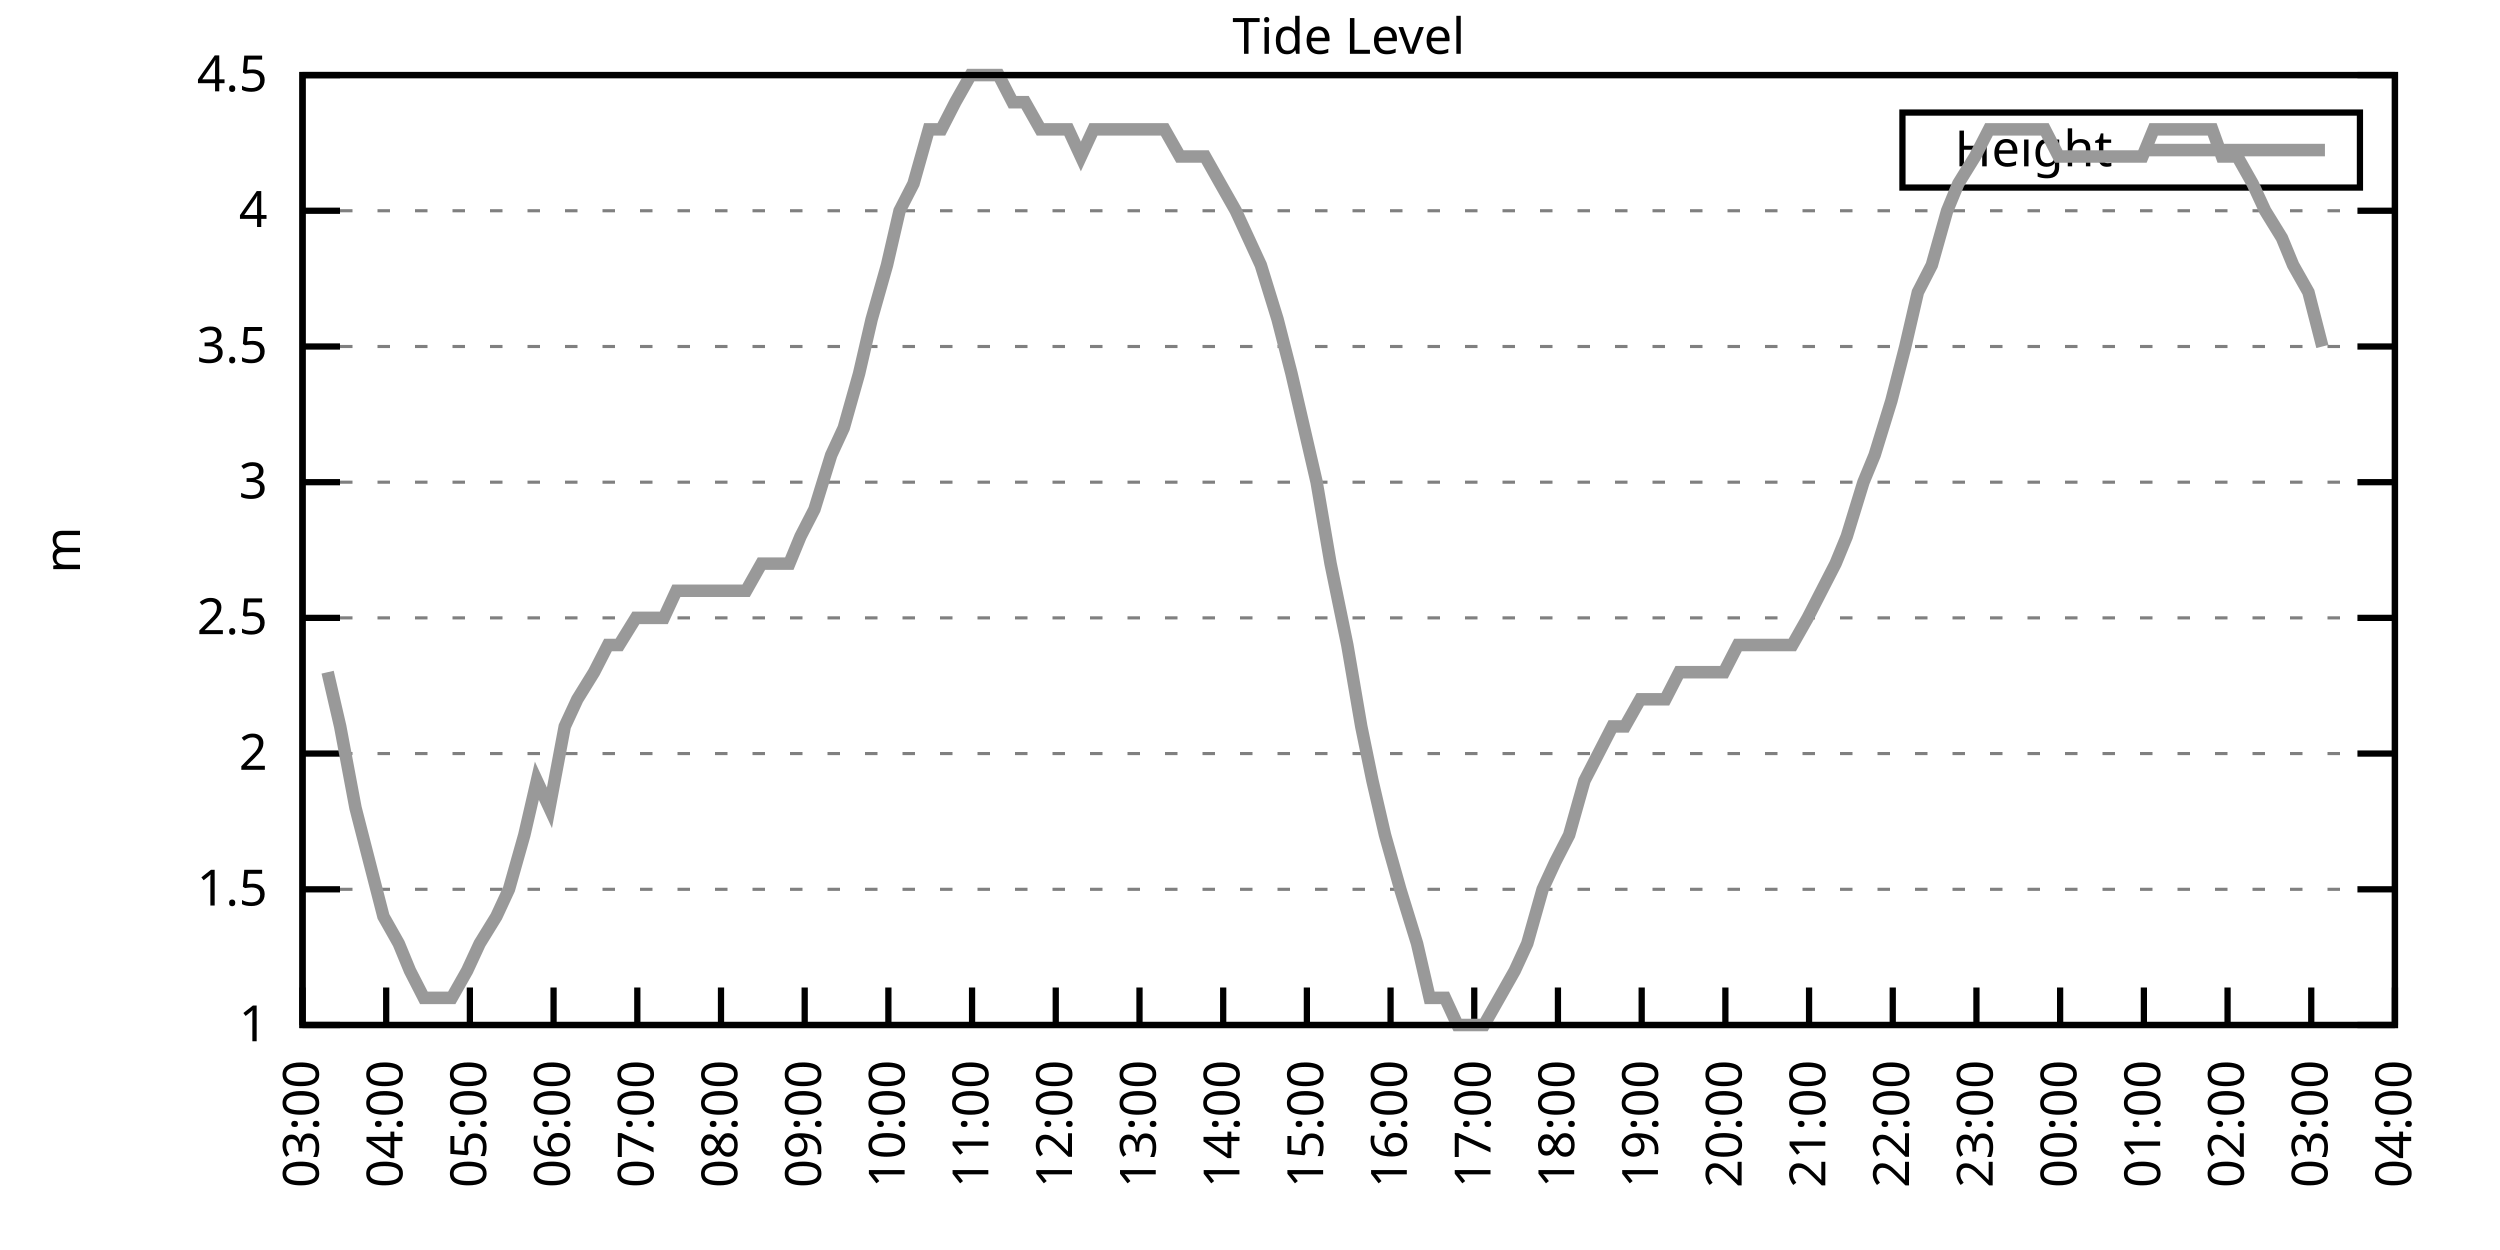
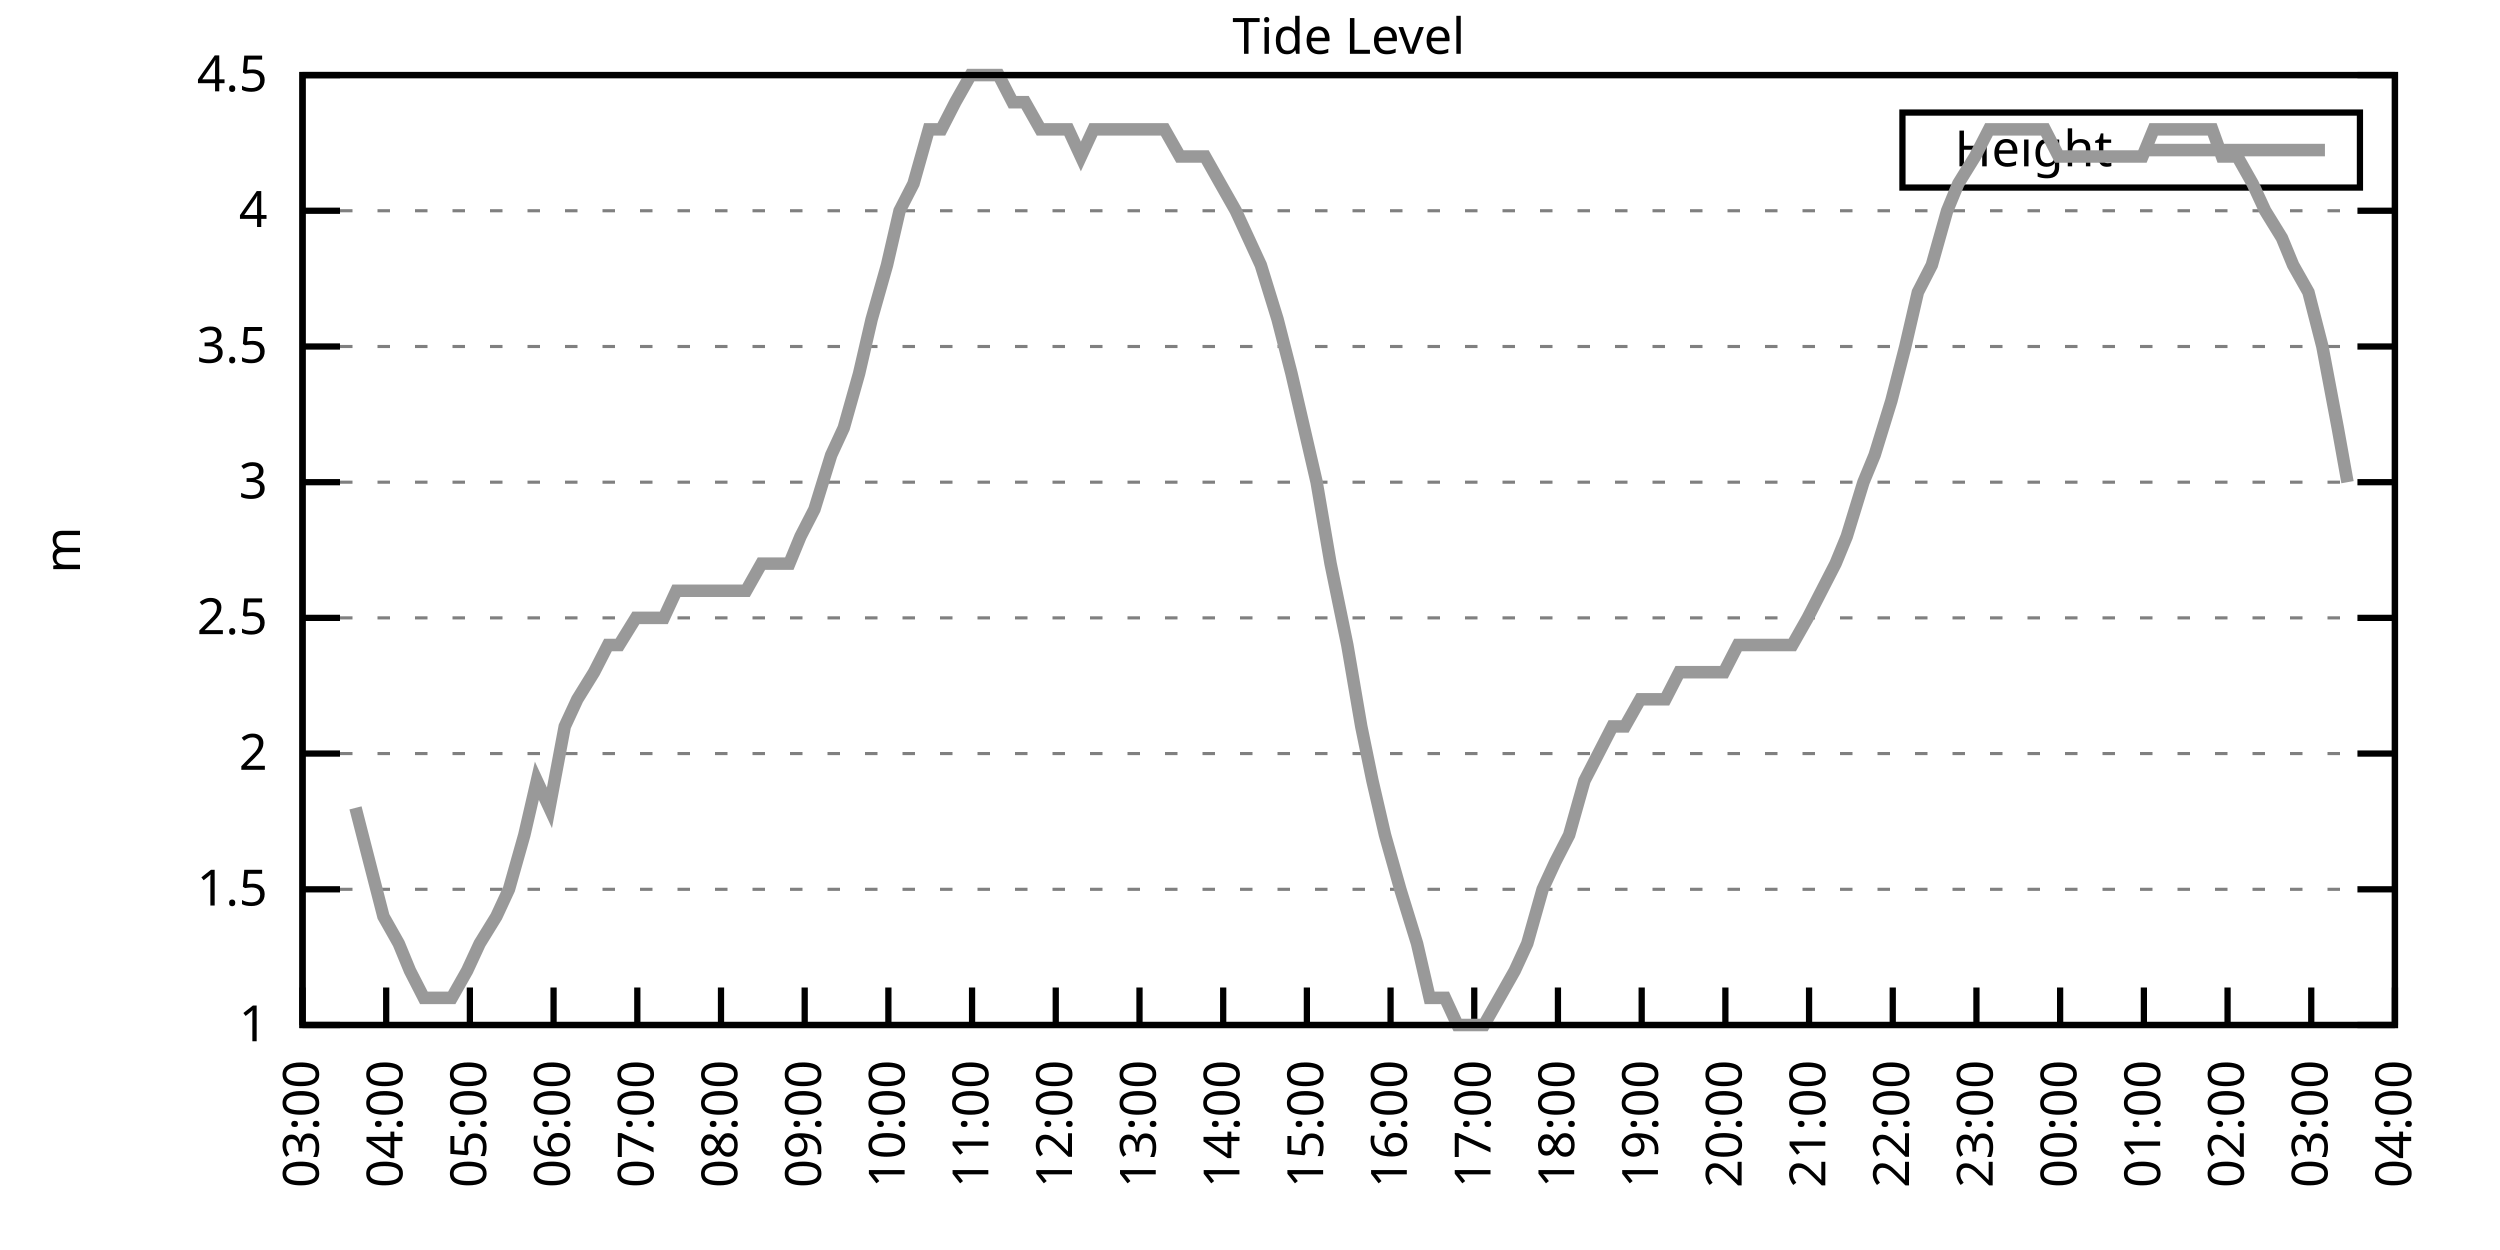
<svg xmlns="http://www.w3.org/2000/svg" xmlns:xlink="http://www.w3.org/1999/xlink" width="400" height="200" viewBox="0 0 400 200">
  <g id="gnuplot_canvas">
    <rect x="0" y="0" width="400" height="200" fill="none" />
    <defs>
      <circle id="gpDot" r="0.5" stroke-width="0.5" stroke="currentColor" />
      <path id="gpPt0" stroke-width="0.333" stroke="currentColor" d="M-1,0 h2 M0,-1 v2" />
      <path id="gpPt1" stroke-width="0.333" stroke="currentColor" d="M-1,-1 L1,1 M1,-1 L-1,1" />
      <path id="gpPt2" stroke-width="0.333" stroke="currentColor" d="M-1,0 L1,0 M0,-1 L0,1 M-1,-1 L1,1 M-1,1 L1,-1" />
      <rect id="gpPt3" stroke-width="0.333" stroke="currentColor" x="-1" y="-1" width="2" height="2" />
      <rect id="gpPt4" stroke-width="0.333" stroke="currentColor" fill="currentColor" x="-1" y="-1" width="2" height="2" />
      <circle id="gpPt5" stroke-width="0.333" stroke="currentColor" cx="0" cy="0" r="1" />
      <use xlink:href="#gpPt5" id="gpPt6" fill="currentColor" stroke="none" />
      <path id="gpPt7" stroke-width="0.333" stroke="currentColor" d="M0,-1.33 L-1.33,0.67 L1.33,0.67 z" />
      <use xlink:href="#gpPt7" id="gpPt8" fill="currentColor" stroke="none" />
      <use xlink:href="#gpPt7" id="gpPt9" stroke="currentColor" transform="rotate(180)" />
      <use xlink:href="#gpPt9" id="gpPt10" fill="currentColor" stroke="none" />
      <use xlink:href="#gpPt3" id="gpPt11" stroke="currentColor" transform="rotate(45)" />
      <use xlink:href="#gpPt11" id="gpPt12" fill="currentColor" stroke="none" />
      <path id="gpPt13" stroke-width="0.333" stroke="currentColor" d="M0,1.330 L1.265,0.411 L0.782,-1.067 L-0.782,-1.076 L-1.265,0.411 z" />
      <use xlink:href="#gpPt13" id="gpPt14" fill="currentColor" stroke="none" />
      <filter id="textbox" filterUnits="objectBoundingBox" x="0" y="0" height="1" width="1">
        <feFlood flood-color="white" flood-opacity="1" result="bgnd" />
        <feComposite in="SourceGraphic" in2="bgnd" operator="atop" />
      </filter>
      <filter id="greybox" filterUnits="objectBoundingBox" x="0" y="0" height="1" width="1">
        <feFlood flood-color="lightgrey" flood-opacity="1" result="grey" />
        <feComposite in="SourceGraphic" in2="grey" operator="atop" />
      </filter>
    </defs>
    <g fill="none" color="white" stroke="currentColor" stroke-width="1.00" stroke-linecap="butt" stroke-linejoin="miter">
</g>
    <g fill="none" color="black" stroke="currentColor" stroke-width="1.00" stroke-linecap="butt" stroke-linejoin="miter">
      <g stroke="none" shape-rendering="crispEdges">
        <polygon fill="rgb(255, 255, 255)" points="48.40,164.00 383.18,164.00 383.18,12.02 48.40,12.02 " />
      </g>
    </g>
    <g fill="none" color="black" stroke="currentColor" stroke-width="1.00" stroke-linecap="butt" stroke-linejoin="miter">
</g>
    <g fill="none" color="black" stroke="black" stroke-width="0.50" stroke-linecap="butt" stroke-linejoin="miter">
</g>
    <g fill="none" color="gray" stroke="currentColor" stroke-width="0.50" stroke-linecap="butt" stroke-linejoin="miter">
      <path stroke="gray" stroke-dasharray="2,4" class="gridline" d="M48.40,164.00 L383.19,164.00  " />
    </g>
    <g fill="none" color="gray" stroke="gray" stroke-width="1.00" stroke-linecap="butt" stroke-linejoin="miter">
</g>
    <g fill="none" color="black" stroke="currentColor" stroke-width="1.00" stroke-linecap="butt" stroke-linejoin="miter">
      <path stroke="black" d="M48.40,164.00 L54.40,164.00 M383.19,164.00 L377.19,164.00  " />
      <g transform="translate(42.80,166.60)" stroke="none" fill="black" font-family="Sans" font-size="8.00" text-anchor="end">
        <text>
          <tspan font-family="Sans"> 1</tspan>
        </text>
      </g>
    </g>
    <g fill="none" color="black" stroke="currentColor" stroke-width="1.00" stroke-linecap="butt" stroke-linejoin="miter">
</g>
    <g fill="none" color="black" stroke="black" stroke-width="0.50" stroke-linecap="butt" stroke-linejoin="miter">
</g>
    <g fill="none" color="gray" stroke="currentColor" stroke-width="0.50" stroke-linecap="butt" stroke-linejoin="miter">
      <path stroke="gray" stroke-dasharray="2,4" class="gridline" d="M48.40,142.29 L383.19,142.29  " />
    </g>
    <g fill="none" color="gray" stroke="gray" stroke-width="1.00" stroke-linecap="butt" stroke-linejoin="miter">
</g>
    <g fill="none" color="black" stroke="currentColor" stroke-width="1.00" stroke-linecap="butt" stroke-linejoin="miter">
      <path stroke="black" d="M48.40,142.29 L54.40,142.29 M383.19,142.29 L377.19,142.29  " />
      <g transform="translate(42.80,144.89)" stroke="none" fill="black" font-family="Sans" font-size="8.00" text-anchor="end">
        <text>
          <tspan font-family="Sans"> 1.5</tspan>
        </text>
      </g>
    </g>
    <g fill="none" color="black" stroke="currentColor" stroke-width="1.00" stroke-linecap="butt" stroke-linejoin="miter">
</g>
    <g fill="none" color="black" stroke="black" stroke-width="0.50" stroke-linecap="butt" stroke-linejoin="miter">
</g>
    <g fill="none" color="gray" stroke="currentColor" stroke-width="0.50" stroke-linecap="butt" stroke-linejoin="miter">
      <path stroke="gray" stroke-dasharray="2,4" class="gridline" d="M48.40,120.57 L383.19,120.57  " />
    </g>
    <g fill="none" color="gray" stroke="gray" stroke-width="1.00" stroke-linecap="butt" stroke-linejoin="miter">
</g>
    <g fill="none" color="black" stroke="currentColor" stroke-width="1.00" stroke-linecap="butt" stroke-linejoin="miter">
      <path stroke="black" d="M48.40,120.57 L54.40,120.57 M383.19,120.57 L377.19,120.57  " />
      <g transform="translate(42.80,123.17)" stroke="none" fill="black" font-family="Sans" font-size="8.00" text-anchor="end">
        <text>
          <tspan font-family="Sans"> 2</tspan>
        </text>
      </g>
    </g>
    <g fill="none" color="black" stroke="currentColor" stroke-width="1.00" stroke-linecap="butt" stroke-linejoin="miter">
</g>
    <g fill="none" color="black" stroke="black" stroke-width="0.50" stroke-linecap="butt" stroke-linejoin="miter">
</g>
    <g fill="none" color="gray" stroke="currentColor" stroke-width="0.50" stroke-linecap="butt" stroke-linejoin="miter">
      <path stroke="gray" stroke-dasharray="2,4" class="gridline" d="M48.40,98.86 L383.19,98.86  " />
    </g>
    <g fill="none" color="gray" stroke="gray" stroke-width="1.00" stroke-linecap="butt" stroke-linejoin="miter">
</g>
    <g fill="none" color="black" stroke="currentColor" stroke-width="1.00" stroke-linecap="butt" stroke-linejoin="miter">
      <path stroke="black" d="M48.40,98.86 L54.40,98.86 M383.19,98.86 L377.19,98.86  " />
      <g transform="translate(42.80,101.46)" stroke="none" fill="black" font-family="Sans" font-size="8.00" text-anchor="end">
        <text>
          <tspan font-family="Sans"> 2.5</tspan>
        </text>
      </g>
    </g>
    <g fill="none" color="black" stroke="currentColor" stroke-width="1.00" stroke-linecap="butt" stroke-linejoin="miter">
</g>
    <g fill="none" color="black" stroke="black" stroke-width="0.50" stroke-linecap="butt" stroke-linejoin="miter">
</g>
    <g fill="none" color="gray" stroke="currentColor" stroke-width="0.50" stroke-linecap="butt" stroke-linejoin="miter">
      <path stroke="gray" stroke-dasharray="2,4" class="gridline" d="M48.40,77.15 L383.19,77.15  " />
    </g>
    <g fill="none" color="gray" stroke="gray" stroke-width="1.00" stroke-linecap="butt" stroke-linejoin="miter">
</g>
    <g fill="none" color="black" stroke="currentColor" stroke-width="1.00" stroke-linecap="butt" stroke-linejoin="miter">
      <path stroke="black" d="M48.40,77.15 L54.40,77.15 M383.19,77.15 L377.19,77.15  " />
      <g transform="translate(42.80,79.75)" stroke="none" fill="black" font-family="Sans" font-size="8.00" text-anchor="end">
        <text>
          <tspan font-family="Sans"> 3</tspan>
        </text>
      </g>
    </g>
    <g fill="none" color="black" stroke="currentColor" stroke-width="1.00" stroke-linecap="butt" stroke-linejoin="miter">
</g>
    <g fill="none" color="black" stroke="black" stroke-width="0.50" stroke-linecap="butt" stroke-linejoin="miter">
</g>
    <g fill="none" color="gray" stroke="currentColor" stroke-width="0.50" stroke-linecap="butt" stroke-linejoin="miter">
      <path stroke="gray" stroke-dasharray="2,4" class="gridline" d="M48.40,55.44 L383.19,55.44  " />
    </g>
    <g fill="none" color="gray" stroke="gray" stroke-width="1.00" stroke-linecap="butt" stroke-linejoin="miter">
</g>
    <g fill="none" color="black" stroke="currentColor" stroke-width="1.00" stroke-linecap="butt" stroke-linejoin="miter">
      <path stroke="black" d="M48.40,55.44 L54.40,55.44 M383.19,55.44 L377.19,55.44  " />
      <g transform="translate(42.80,58.04)" stroke="none" fill="black" font-family="Sans" font-size="8.00" text-anchor="end">
        <text>
          <tspan font-family="Sans"> 3.5</tspan>
        </text>
      </g>
    </g>
    <g fill="none" color="black" stroke="currentColor" stroke-width="1.00" stroke-linecap="butt" stroke-linejoin="miter">
</g>
    <g fill="none" color="black" stroke="black" stroke-width="0.50" stroke-linecap="butt" stroke-linejoin="miter">
</g>
    <g fill="none" color="gray" stroke="currentColor" stroke-width="0.50" stroke-linecap="butt" stroke-linejoin="miter">
      <path stroke="gray" stroke-dasharray="2,4" class="gridline" d="M48.40,33.72 L383.19,33.72  " />
    </g>
    <g fill="none" color="gray" stroke="gray" stroke-width="1.00" stroke-linecap="butt" stroke-linejoin="miter">
</g>
    <g fill="none" color="black" stroke="currentColor" stroke-width="1.00" stroke-linecap="butt" stroke-linejoin="miter">
      <path stroke="black" d="M48.40,33.72 L54.40,33.72 M383.19,33.72 L377.19,33.72  " />
      <g transform="translate(42.80,36.32)" stroke="none" fill="black" font-family="Sans" font-size="8.00" text-anchor="end">
        <text>
          <tspan font-family="Sans"> 4</tspan>
        </text>
      </g>
    </g>
    <g fill="none" color="black" stroke="currentColor" stroke-width="1.00" stroke-linecap="butt" stroke-linejoin="miter">
</g>
    <g fill="none" color="black" stroke="black" stroke-width="0.50" stroke-linecap="butt" stroke-linejoin="miter">
</g>
    <g fill="none" color="gray" stroke="currentColor" stroke-width="0.50" stroke-linecap="butt" stroke-linejoin="miter">
      <path stroke="gray" stroke-dasharray="2,4" class="gridline" d="M48.40,12.01 L383.19,12.01  " />
    </g>
    <g fill="none" color="gray" stroke="gray" stroke-width="1.00" stroke-linecap="butt" stroke-linejoin="miter">
</g>
    <g fill="none" color="black" stroke="currentColor" stroke-width="1.00" stroke-linecap="butt" stroke-linejoin="miter">
      <path stroke="black" d="M48.40,12.01 L54.40,12.01 M383.19,12.01 L377.19,12.01  " />
      <g transform="translate(42.80,14.61)" stroke="none" fill="black" font-family="Sans" font-size="8.00" text-anchor="end">
        <text>
          <tspan font-family="Sans"> 4.5</tspan>
        </text>
      </g>
    </g>
    <g fill="none" color="black" stroke="currentColor" stroke-width="1.00" stroke-linecap="butt" stroke-linejoin="miter">
      <path stroke="black" d="M48.40,164.00 L48.40,158.00  " />
      <g transform="translate(51.00,169.60) rotate(270.00)" stroke="none" fill="black" font-family="Sans" font-size="8.00" text-anchor="end">
        <text>
          <tspan font-family="Sans">03:00</tspan>
        </text>
      </g>
    </g>
    <g fill="none" color="black" stroke="currentColor" stroke-width="1.00" stroke-linecap="butt" stroke-linejoin="miter">
      <path stroke="black" d="M61.79,164.00 L61.79,158.00  " />
      <g transform="translate(64.39,169.60) rotate(270.00)" stroke="none" fill="black" font-family="Sans" font-size="8.00" text-anchor="end">
        <text>
          <tspan font-family="Sans">04:00</tspan>
        </text>
      </g>
    </g>
    <g fill="none" color="black" stroke="currentColor" stroke-width="1.00" stroke-linecap="butt" stroke-linejoin="miter">
      <path stroke="black" d="M75.18,164.00 L75.18,158.00  " />
      <g transform="translate(77.78,169.60) rotate(270.00)" stroke="none" fill="black" font-family="Sans" font-size="8.00" text-anchor="end">
        <text>
          <tspan font-family="Sans">05:00</tspan>
        </text>
      </g>
    </g>
    <g fill="none" color="black" stroke="currentColor" stroke-width="1.00" stroke-linecap="butt" stroke-linejoin="miter">
      <path stroke="black" d="M88.57,164.00 L88.57,158.00  " />
      <g transform="translate(91.17,169.60) rotate(270.00)" stroke="none" fill="black" font-family="Sans" font-size="8.00" text-anchor="end">
        <text>
          <tspan font-family="Sans">06:00</tspan>
        </text>
      </g>
    </g>
    <g fill="none" color="black" stroke="currentColor" stroke-width="1.00" stroke-linecap="butt" stroke-linejoin="miter">
      <path stroke="black" d="M101.97,164.00 L101.97,158.00  " />
      <g transform="translate(104.57,169.60) rotate(270.00)" stroke="none" fill="black" font-family="Sans" font-size="8.00" text-anchor="end">
        <text>
          <tspan font-family="Sans">07:00</tspan>
        </text>
      </g>
    </g>
    <g fill="none" color="black" stroke="currentColor" stroke-width="1.00" stroke-linecap="butt" stroke-linejoin="miter">
      <path stroke="black" d="M115.36,164.00 L115.36,158.00  " />
      <g transform="translate(117.96,169.60) rotate(270.00)" stroke="none" fill="black" font-family="Sans" font-size="8.00" text-anchor="end">
        <text>
          <tspan font-family="Sans">08:00</tspan>
        </text>
      </g>
    </g>
    <g fill="none" color="black" stroke="currentColor" stroke-width="1.00" stroke-linecap="butt" stroke-linejoin="miter">
      <path stroke="black" d="M128.75,164.00 L128.75,158.00  " />
      <g transform="translate(131.35,169.60) rotate(270.00)" stroke="none" fill="black" font-family="Sans" font-size="8.00" text-anchor="end">
        <text>
          <tspan font-family="Sans">09:00</tspan>
        </text>
      </g>
    </g>
    <g fill="none" color="black" stroke="currentColor" stroke-width="1.00" stroke-linecap="butt" stroke-linejoin="miter">
      <path stroke="black" d="M142.14,164.00 L142.14,158.00  " />
      <g transform="translate(144.74,169.60) rotate(270.00)" stroke="none" fill="black" font-family="Sans" font-size="8.00" text-anchor="end">
        <text>
          <tspan font-family="Sans">10:00</tspan>
        </text>
      </g>
    </g>
    <g fill="none" color="black" stroke="currentColor" stroke-width="1.00" stroke-linecap="butt" stroke-linejoin="miter">
      <path stroke="black" d="M155.53,164.00 L155.53,158.00  " />
      <g transform="translate(158.13,169.60) rotate(270.00)" stroke="none" fill="black" font-family="Sans" font-size="8.00" text-anchor="end">
        <text>
          <tspan font-family="Sans">11:00</tspan>
        </text>
      </g>
    </g>
    <g fill="none" color="black" stroke="currentColor" stroke-width="1.00" stroke-linecap="butt" stroke-linejoin="miter">
      <path stroke="black" d="M168.92,164.00 L168.92,158.00  " />
      <g transform="translate(171.52,169.60) rotate(270.00)" stroke="none" fill="black" font-family="Sans" font-size="8.00" text-anchor="end">
        <text>
          <tspan font-family="Sans">12:00</tspan>
        </text>
      </g>
    </g>
    <g fill="none" color="black" stroke="currentColor" stroke-width="1.00" stroke-linecap="butt" stroke-linejoin="miter">
      <path stroke="black" d="M182.32,164.00 L182.32,158.00  " />
      <g transform="translate(184.92,169.60) rotate(270.00)" stroke="none" fill="black" font-family="Sans" font-size="8.00" text-anchor="end">
        <text>
          <tspan font-family="Sans">13:00</tspan>
        </text>
      </g>
    </g>
    <g fill="none" color="black" stroke="currentColor" stroke-width="1.00" stroke-linecap="butt" stroke-linejoin="miter">
      <path stroke="black" d="M195.71,164.00 L195.71,158.00  " />
      <g transform="translate(198.31,169.60) rotate(270.00)" stroke="none" fill="black" font-family="Sans" font-size="8.00" text-anchor="end">
        <text>
          <tspan font-family="Sans">14:00</tspan>
        </text>
      </g>
    </g>
    <g fill="none" color="black" stroke="currentColor" stroke-width="1.00" stroke-linecap="butt" stroke-linejoin="miter">
      <path stroke="black" d="M209.10,164.00 L209.10,158.00  " />
      <g transform="translate(211.70,169.60) rotate(270.00)" stroke="none" fill="black" font-family="Sans" font-size="8.00" text-anchor="end">
        <text>
          <tspan font-family="Sans">15:00</tspan>
        </text>
      </g>
    </g>
    <g fill="none" color="black" stroke="currentColor" stroke-width="1.00" stroke-linecap="butt" stroke-linejoin="miter">
      <path stroke="black" d="M222.49,164.00 L222.49,158.00  " />
      <g transform="translate(225.09,169.60) rotate(270.00)" stroke="none" fill="black" font-family="Sans" font-size="8.00" text-anchor="end">
        <text>
          <tspan font-family="Sans">16:00</tspan>
        </text>
      </g>
    </g>
    <g fill="none" color="black" stroke="currentColor" stroke-width="1.00" stroke-linecap="butt" stroke-linejoin="miter">
      <path stroke="black" d="M235.88,164.00 L235.88,158.00  " />
      <g transform="translate(238.48,169.60) rotate(270.00)" stroke="none" fill="black" font-family="Sans" font-size="8.00" text-anchor="end">
        <text>
          <tspan font-family="Sans">17:00</tspan>
        </text>
      </g>
    </g>
    <g fill="none" color="black" stroke="currentColor" stroke-width="1.00" stroke-linecap="butt" stroke-linejoin="miter">
      <path stroke="black" d="M249.27,164.00 L249.27,158.00  " />
      <g transform="translate(251.87,169.60) rotate(270.00)" stroke="none" fill="black" font-family="Sans" font-size="8.00" text-anchor="end">
        <text>
          <tspan font-family="Sans">18:00</tspan>
        </text>
      </g>
    </g>
    <g fill="none" color="black" stroke="currentColor" stroke-width="1.00" stroke-linecap="butt" stroke-linejoin="miter">
      <path stroke="black" d="M262.67,164.00 L262.67,158.00  " />
      <g transform="translate(265.27,169.60) rotate(270.00)" stroke="none" fill="black" font-family="Sans" font-size="8.00" text-anchor="end">
        <text>
          <tspan font-family="Sans">19:00</tspan>
        </text>
      </g>
    </g>
    <g fill="none" color="black" stroke="currentColor" stroke-width="1.00" stroke-linecap="butt" stroke-linejoin="miter">
      <path stroke="black" d="M276.06,164.00 L276.06,158.00  " />
      <g transform="translate(278.66,169.60) rotate(270.00)" stroke="none" fill="black" font-family="Sans" font-size="8.00" text-anchor="end">
        <text>
          <tspan font-family="Sans">20:00</tspan>
        </text>
      </g>
    </g>
    <g fill="none" color="black" stroke="currentColor" stroke-width="1.00" stroke-linecap="butt" stroke-linejoin="miter">
      <path stroke="black" d="M289.45,164.00 L289.45,158.00  " />
      <g transform="translate(292.05,169.60) rotate(270.00)" stroke="none" fill="black" font-family="Sans" font-size="8.00" text-anchor="end">
        <text>
          <tspan font-family="Sans">21:00</tspan>
        </text>
      </g>
    </g>
    <g fill="none" color="black" stroke="currentColor" stroke-width="1.00" stroke-linecap="butt" stroke-linejoin="miter">
      <path stroke="black" d="M302.84,164.00 L302.84,158.00  " />
      <g transform="translate(305.44,169.60) rotate(270.00)" stroke="none" fill="black" font-family="Sans" font-size="8.00" text-anchor="end">
        <text>
          <tspan font-family="Sans">22:00</tspan>
        </text>
      </g>
    </g>
    <g fill="none" color="black" stroke="currentColor" stroke-width="1.00" stroke-linecap="butt" stroke-linejoin="miter">
      <path stroke="black" d="M316.23,164.00 L316.23,158.00  " />
      <g transform="translate(318.83,169.60) rotate(270.00)" stroke="none" fill="black" font-family="Sans" font-size="8.00" text-anchor="end">
        <text>
          <tspan font-family="Sans">23:00</tspan>
        </text>
      </g>
    </g>
    <g fill="none" color="black" stroke="currentColor" stroke-width="1.00" stroke-linecap="butt" stroke-linejoin="miter">
      <path stroke="black" d="M329.62,164.00 L329.62,158.00  " />
      <g transform="translate(332.22,169.60) rotate(270.00)" stroke="none" fill="black" font-family="Sans" font-size="8.00" text-anchor="end">
        <text>
          <tspan font-family="Sans">00:00</tspan>
        </text>
      </g>
    </g>
    <g fill="none" color="black" stroke="currentColor" stroke-width="1.00" stroke-linecap="butt" stroke-linejoin="miter">
      <path stroke="black" d="M343.02,164.00 L343.02,158.00  " />
      <g transform="translate(345.62,169.60) rotate(270.00)" stroke="none" fill="black" font-family="Sans" font-size="8.00" text-anchor="end">
        <text>
          <tspan font-family="Sans">01:00</tspan>
        </text>
      </g>
    </g>
    <g fill="none" color="black" stroke="currentColor" stroke-width="1.00" stroke-linecap="butt" stroke-linejoin="miter">
      <path stroke="black" d="M356.41,164.00 L356.41,158.00  " />
      <g transform="translate(359.01,169.60) rotate(270.00)" stroke="none" fill="black" font-family="Sans" font-size="8.00" text-anchor="end">
        <text>
          <tspan font-family="Sans">02:00</tspan>
        </text>
      </g>
    </g>
    <g fill="none" color="black" stroke="currentColor" stroke-width="1.00" stroke-linecap="butt" stroke-linejoin="miter">
      <path stroke="black" d="M369.80,164.00 L369.80,158.00  " />
      <g transform="translate(372.40,169.60) rotate(270.00)" stroke="none" fill="black" font-family="Sans" font-size="8.00" text-anchor="end">
        <text>
          <tspan font-family="Sans">03:00</tspan>
        </text>
      </g>
    </g>
    <g fill="none" color="black" stroke="currentColor" stroke-width="1.00" stroke-linecap="butt" stroke-linejoin="miter">
      <path stroke="black" d="M383.19,164.00 L383.19,158.00  " />
      <g transform="translate(385.79,169.60) rotate(270.00)" stroke="none" fill="black" font-family="Sans" font-size="8.00" text-anchor="end">
        <text>
          <tspan font-family="Sans">04:00</tspan>
        </text>
      </g>
    </g>
    <g fill="none" color="black" stroke="currentColor" stroke-width="1.00" stroke-linecap="butt" stroke-linejoin="miter">
</g>
    <g fill="none" color="black" stroke="currentColor" stroke-width="1.00" stroke-linecap="butt" stroke-linejoin="miter">
      <path stroke="black" d="M48.40,12.01 L48.40,164.00 L383.19,164.00 L383.19,12.01 L48.40,12.01 Z  " />
    </g>
    <g fill="none" color="black" stroke="currentColor" stroke-width="1.00" stroke-linecap="butt" stroke-linejoin="miter">
</g>
    <g fill="none" color="black" stroke="currentColor" stroke-width="1.00" stroke-linecap="butt" stroke-linejoin="miter">
      <path stroke="black" d="M304.39,30.01 L304.39,18.01 L377.59,18.01 L377.59,30.01 L304.39,30.01 Z  " />
    </g>
    <g id="Tide_level_plot_1">
      <g fill="none" color="white" stroke="black" stroke-width="2.00" stroke-linecap="butt" stroke-linejoin="miter">
</g>
      <g fill="none" color="black" stroke="currentColor" stroke-width="2.00" stroke-linecap="butt" stroke-linejoin="miter">
        <g transform="translate(337.99,26.61)" stroke="none" fill="black" font-family="Sans" font-size="8.00" text-anchor="end">
          <text>
            <tspan font-family="Sans">Height</tspan>
          </text>
        </g>
      </g>
      <g fill="none" color="black" stroke="currentColor" stroke-width="2.00" stroke-linecap="butt" stroke-linejoin="miter">
-         <path stroke="rgb(153, 153, 153)" d="M343.59,24.01 L371.99,24.01 M52.42,107.55 L54.43,116.23 L56.88,129.26 L59.11,137.94 L61.35,146.63 L63.80,150.97   L65.59,155.31 L67.82,159.66 L70.27,159.66 L72.28,159.66 L74.74,155.31 L76.75,150.97 L79.42,146.63 L81.43,142.29   L83.89,133.60 L85.90,124.92 L87.91,129.26 L90.36,116.23 L92.37,111.89 L95.05,107.55 L97.28,103.20 L99.06,103.20   L101.74,98.86 L103.75,98.86 L106.21,98.86 L108.22,94.52 L110.45,94.52 L112.90,94.52 L114.91,94.52 L117.37,94.52   L119.38,94.52 L121.83,90.18 L123.62,90.18 L126.29,90.18 L128.08,85.83 L130.31,81.49 L132.99,72.81 L135.00,68.46   L137.45,59.78 L139.46,51.09 L141.92,42.41 L143.93,33.72 L146.16,29.38 L148.61,20.70 L150.62,20.70 L152.85,16.35   L155.31,12.01 L157.54,12.01 L159.77,12.01 L162.01,16.35 L164.01,16.35 L166.47,20.70 L168.25,20.70 L170.93,20.70   L172.94,25.04 L174.95,20.70 L177.63,20.70 L179.86,20.70 L182.09,20.70 L184.32,20.70 L186.33,20.70 L188.79,25.04   L190.80,25.04 L192.81,25.04 L195.26,29.38 L197.72,33.72 L199.73,38.07 L201.73,42.41 L204.41,51.09 L206.64,59.78   L208.65,68.46 L210.66,77.15 L212.89,90.18 L215.57,103.20 L217.80,116.23 L219.59,124.92 L221.60,133.60 L224.05,142.29   L226.73,150.97 L228.74,159.66 L231.20,159.66 L233.20,164.00 L235.21,164.00 L237.44,164.00 L239.90,159.66 L242.36,155.31   L244.36,150.97 L246.82,142.29 L248.83,137.94 L251.06,133.60 L253.51,124.92 L255.75,120.57 L257.98,116.23 L259.99,116.23   L262.44,111.89 L264.45,111.89 L266.46,111.89 L268.69,107.55 L271.37,107.55 L273.38,107.55 L275.83,107.55 L278.07,103.20   L280.30,103.20 L282.08,103.20 L284.76,103.20 L286.77,103.20 L289.23,98.86 L291.46,94.52 L293.69,90.18 L295.48,85.83   L298.15,77.15 L299.94,72.81 L302.62,64.12 L304.85,55.44 L306.86,46.75 L309.09,42.41 L311.54,33.72 L313.33,29.38   L316.01,25.04 L318.24,20.70 L320.25,20.70 L322.70,20.70 L324.71,20.70 L327.17,20.70 L329.40,25.04 L331.41,25.04   L333.64,25.04 L336.10,25.04 L338.33,25.04 L340.56,25.04 L342.79,25.04 L344.58,20.70 L347.26,20.70 L349.49,20.70   L351.27,20.70 L353.95,20.70 L355.51,25.04 L357.97,25.04 L360.42,29.38 L362.43,33.72 L365.11,38.07 L366.90,42.41   L369.35,46.75 L371.58,55.44  " />
+         <path stroke="rgb(153, 153, 153)" d="M343.59,24.01 L371.99,24.01 M56.88,129.26 L59.11,137.94 L61.35,146.63 L63.80,150.97 L65.59,155.31 L67.82,159.66   L70.27,159.66 L72.28,159.66 L74.74,155.31 L76.75,150.97 L79.42,146.63 L81.43,142.29 L83.89,133.60 L85.90,124.92   L87.91,129.26 L90.36,116.23 L92.37,111.89 L95.05,107.55 L97.28,103.20 L99.06,103.20 L101.74,98.86 L103.75,98.86   L106.21,98.86 L108.22,94.52 L110.45,94.52 L112.90,94.52 L114.91,94.52 L117.37,94.52 L119.38,94.52 L121.83,90.18   L123.62,90.18 L126.29,90.18 L128.08,85.83 L130.31,81.49 L132.99,72.81 L135.00,68.46 L137.45,59.78 L139.46,51.09   L141.92,42.41 L143.93,33.72 L146.16,29.38 L148.61,20.70 L150.62,20.70 L152.85,16.35 L155.31,12.01 L157.54,12.01   L159.77,12.01 L162.01,16.35 L164.01,16.35 L166.47,20.70 L168.25,20.70 L170.93,20.70 L172.94,25.04 L174.95,20.70   L177.63,20.70 L179.86,20.70 L182.09,20.70 L184.32,20.70 L186.33,20.70 L188.79,25.04 L190.80,25.04 L192.81,25.04   L195.26,29.38 L197.72,33.72 L199.73,38.07 L201.73,42.41 L204.41,51.09 L206.64,59.78 L208.65,68.46 L210.66,77.15   L212.89,90.18 L215.57,103.20 L217.80,116.23 L219.59,124.92 L221.60,133.60 L224.05,142.29 L226.73,150.97 L228.74,159.66   L231.20,159.66 L233.20,164.00 L235.21,164.00 L237.44,164.00 L239.90,159.66 L242.36,155.31 L244.36,150.97 L246.82,142.29   L248.83,137.94 L251.06,133.60 L253.51,124.92 L255.75,120.57 L257.98,116.23 L259.99,116.23 L262.44,111.89 L264.45,111.89   L266.46,111.89 L268.69,107.55 L271.37,107.55 L273.38,107.55 L275.83,107.55 L278.07,103.20 L280.30,103.20 L282.08,103.20   L284.76,103.20 L286.77,103.20 L289.23,98.86 L291.46,94.52 L293.69,90.18 L295.48,85.83 L298.15,77.15 L299.94,72.81   L302.62,64.12 L304.85,55.44 L306.86,46.75 L309.09,42.41 L311.54,33.72 L313.33,29.38 L316.01,25.04 L318.24,20.70   L320.25,20.70 L322.70,20.70 L324.71,20.70 L327.17,20.70 L329.40,25.04 L331.41,25.04 L333.64,25.04 L336.10,25.04   L338.33,25.04 L340.56,25.04 L342.79,25.04 L344.58,20.70 L347.26,20.70 L349.49,20.70 L351.27,20.70 L353.95,20.70   L355.51,25.04 L357.97,25.04 L360.42,29.38 L362.43,33.72 L365.11,38.07 L366.90,42.41 L369.35,46.75 L371.58,55.44   L374.04,68.46 L375.60,77.15  " />
      </g>
    </g>
    <g fill="none" color="black" stroke="currentColor" stroke-width="2.00" stroke-linecap="butt" stroke-linejoin="miter">
</g>
    <g fill="none" color="black" stroke="black" stroke-width="1.00" stroke-linecap="butt" stroke-linejoin="miter">
</g>
    <g fill="none" color="black" stroke="currentColor" stroke-width="1.00" stroke-linecap="butt" stroke-linejoin="miter">
      <path stroke="black" d="M48.40,12.01 L48.40,164.00 L383.19,164.00 L383.19,12.01 L48.40,12.01 Z  " />
      <g transform="translate(12.80,88.01) rotate(270.00)" stroke="none" fill="black" font-family="Sans" font-size="8.00" text-anchor="middle">
        <text>
          <tspan font-family="Sans">m</tspan>
        </text>
      </g>
    </g>
    <g fill="none" color="black" stroke="currentColor" stroke-width="1.00" stroke-linecap="butt" stroke-linejoin="miter">
</g>
    <g fill="none" color="black" stroke="currentColor" stroke-width="1.00" stroke-linecap="butt" stroke-linejoin="miter">
      <g transform="translate(215.79,8.61)" stroke="none" fill="black" font-family="Sans" font-size="8.00" text-anchor="middle">
        <text>
          <tspan font-family="Sans">Tide Level</tspan>
        </text>
      </g>
    </g>
    <g fill="none" color="black" stroke="currentColor" stroke-width="1.00" stroke-linecap="butt" stroke-linejoin="miter">
</g>
  </g>
</svg>
